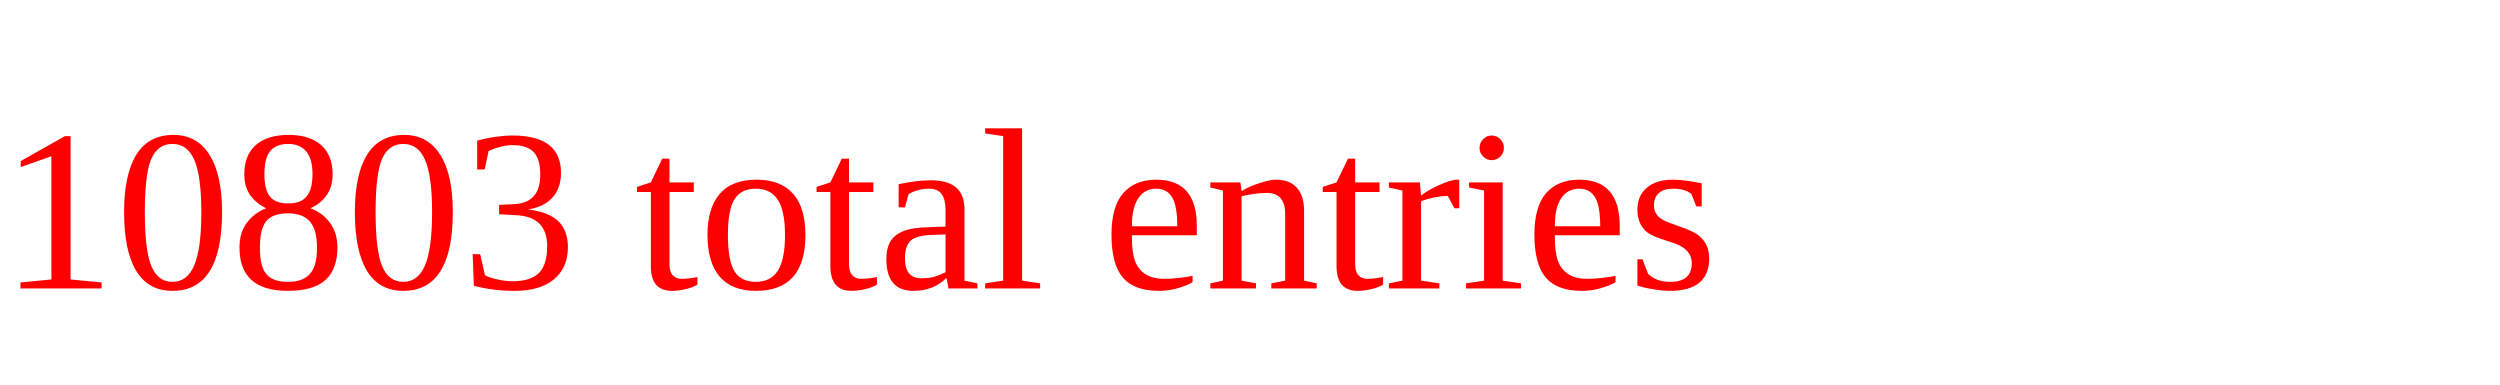
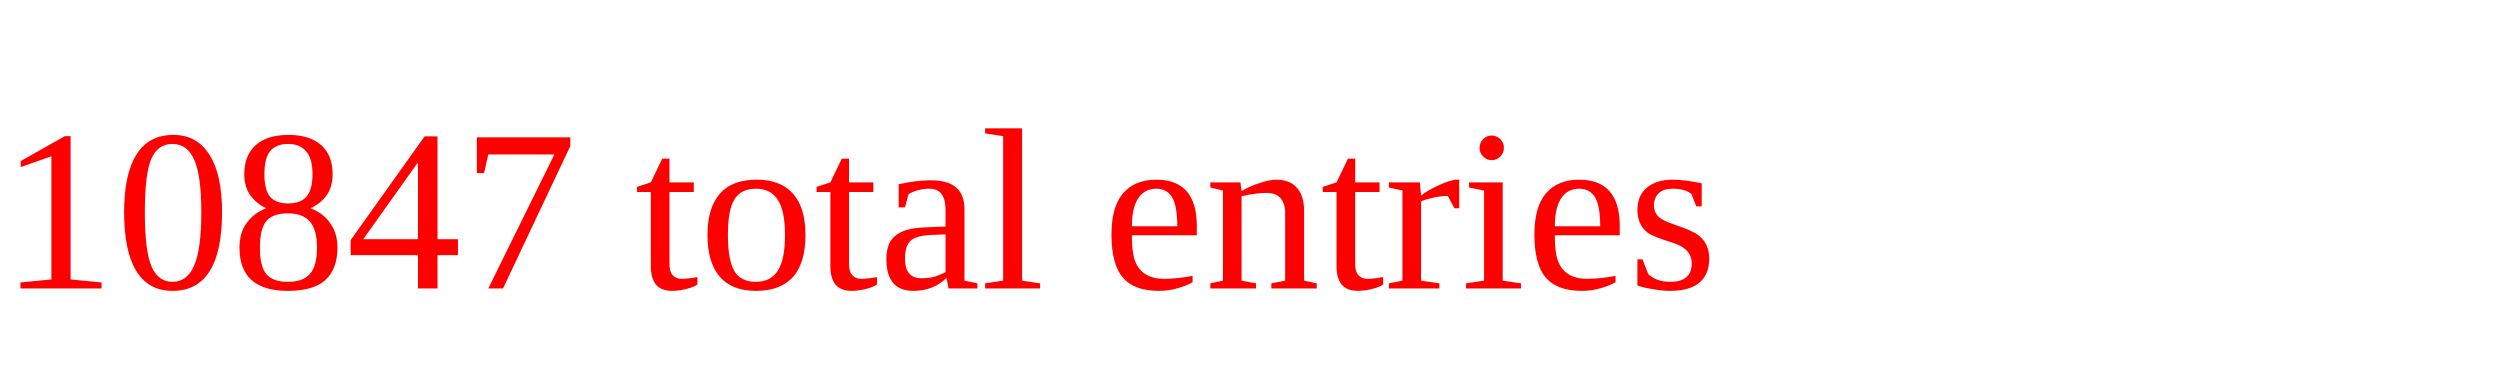
<svg xmlns="http://www.w3.org/2000/svg" height="20" width="130" version="1.1">
-   <text x="0" y="15" fill="red">10803 total entries</text>
+   <text x="0" y="15" fill="red">10847 total entries</text>
</svg>
